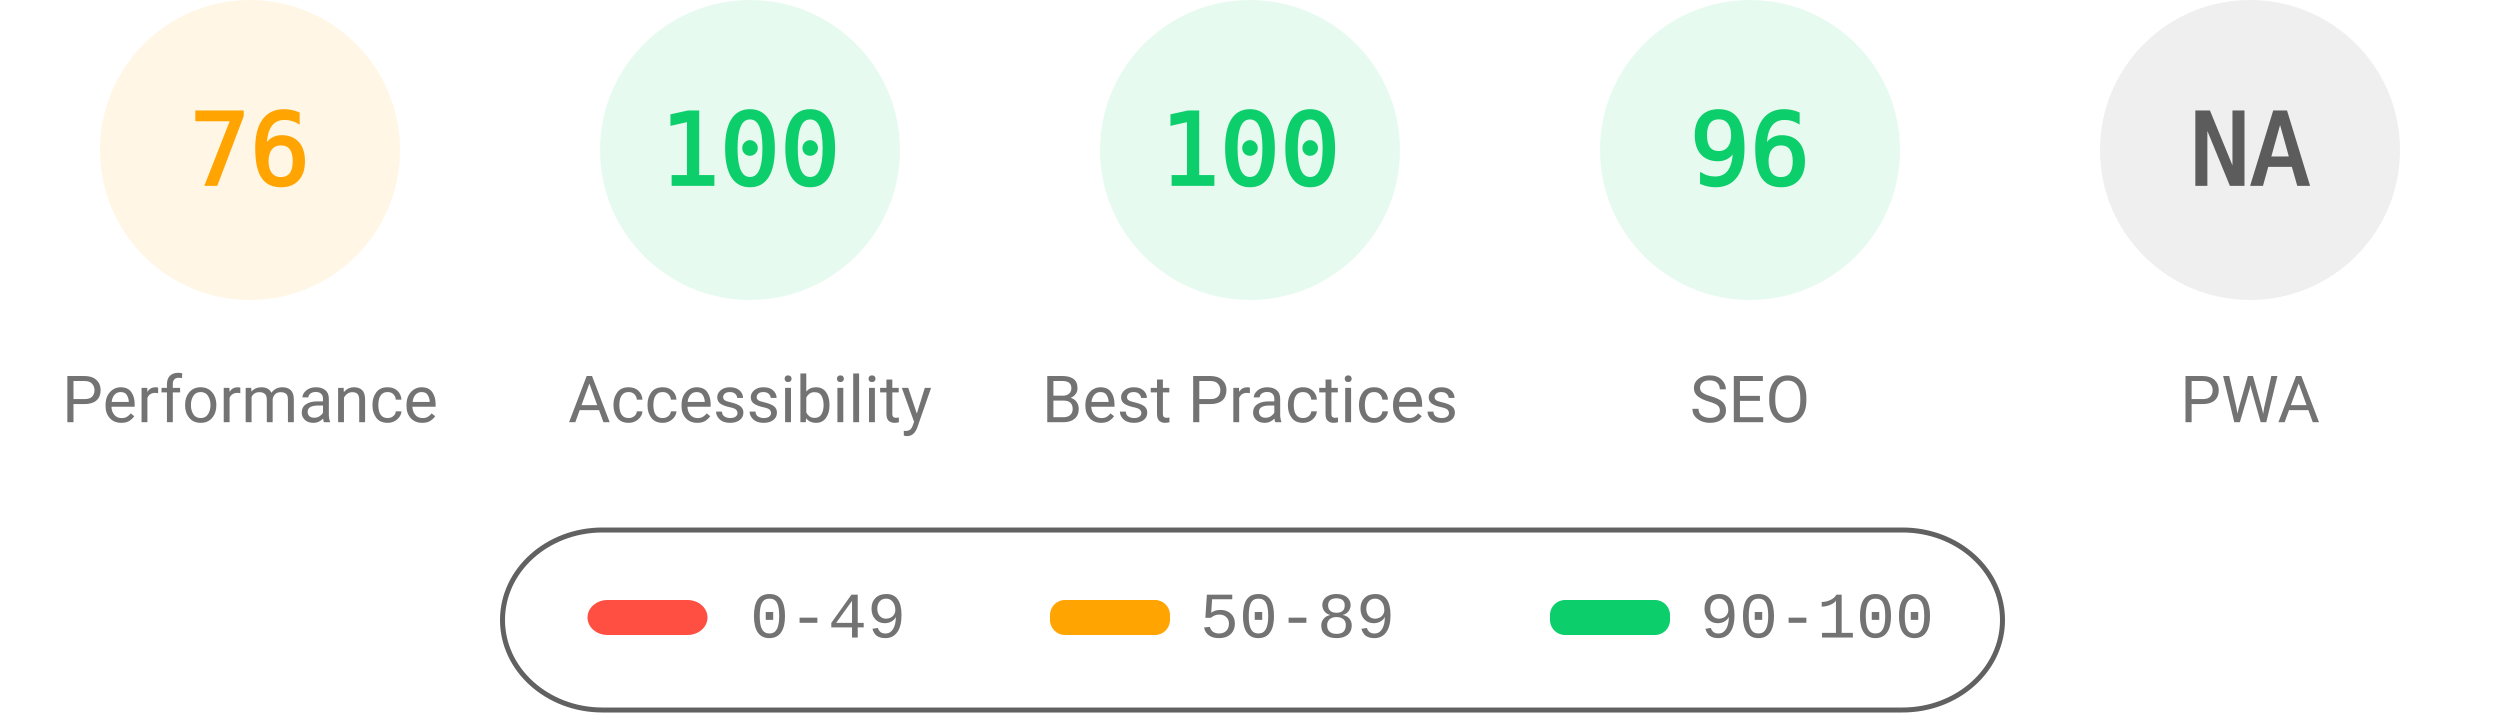
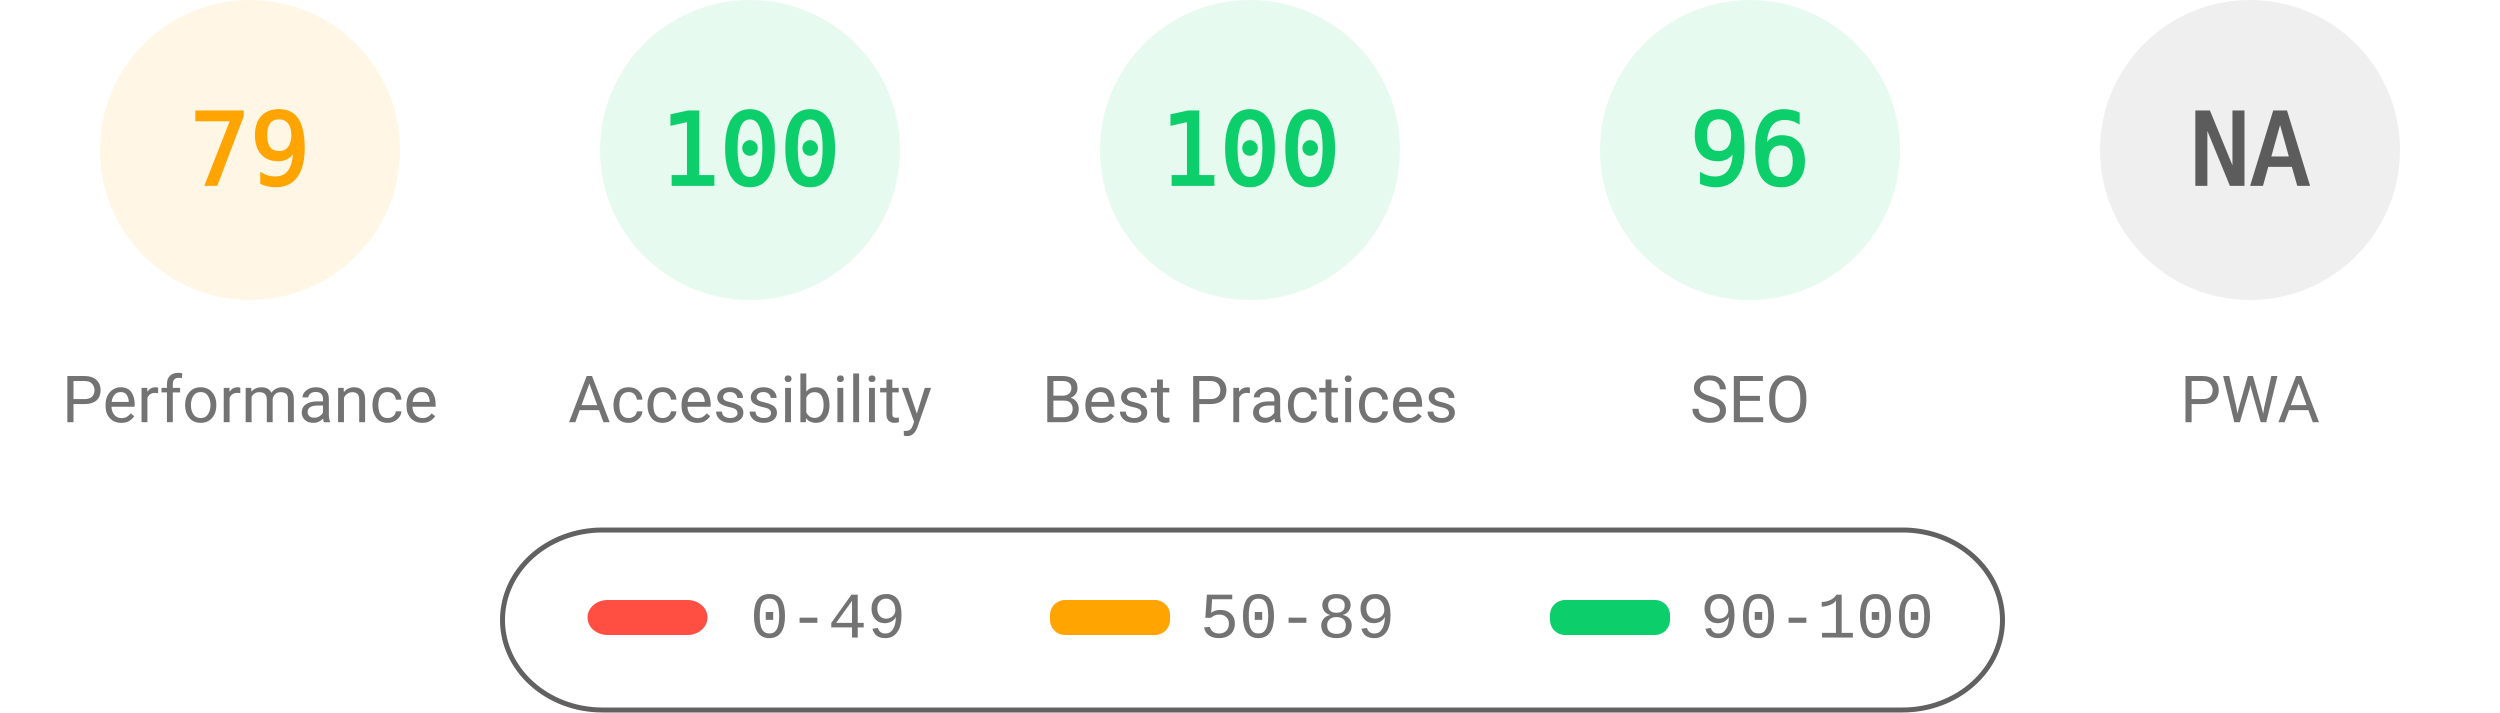
<svg xmlns="http://www.w3.org/2000/svg" fill="none" width="1000" height="285">
  <style>.gauge-base{opacity:.1}.gauge-arc{fill:none;animation-delay:250ms;stroke-linecap:round;transform:rotate(-90deg);transform-origin:100px 60px;animation:load-gauge 1s ease forwards}.guage-text{font-size:40px;font-family:monospace;text-align:center}.guage-red{color:#ff4e42;fill:#ff4e42;stroke:#ff4e42}.guage-orange{color:#ffa400;fill:#ffa400;stroke:#ffa400}.guage-green{color:#0cce6b;fill:#0cce6b;stroke:#0cce6b}.guage-undefined{color:#5c5c5c;fill:#5c5c5c;stroke:#5c5c5c}.guage-title{color:#737373;fill:#737373;stroke:none;font-size:26px;line-height:26px;font-family:Roboto,Halvetica,Arial,sans-serif}@keyframes load-gauge{from{stroke-dasharray:0 352.858}}</style>
  <svg class="guage-div guage-perf guage-orange" viewBox="0 0 200 200" width="200" height="200">
    <circle class="gauge-base" r="56" cx="100" cy="60" stroke-width="8" />
-     <circle class="gauge-arc guage-arc-1" r="56" cx="100" cy="60" stroke-width="8" style="stroke-dasharray:267.412,351.858" />
-     <text class="guage-text" x="100" y="60" alignment-baseline="central" dominant-baseline="central" text-anchor="middle">76</text>
+     <circle class="gauge-arc guage-arc-1" r="56" cx="100" cy="60" stroke-width="8" style="stroke-dasharray:277.968,351.858" />
+     <text class="guage-text" x="100" y="60" alignment-baseline="central" dominant-baseline="central" text-anchor="middle">79</text>
    <text class="guage-title" x="100" y="160" alignment-baseline="central" dominant-baseline="central" text-anchor="middle">Performance</text>
  </svg>
  <svg class="guage-div guage-acc guage-green" viewBox="0 0 200 200" width="200" height="200" x="200">
    <circle class="gauge-base" r="56" cx="100" cy="60" stroke-width="8" />
    <circle class="gauge-arc guage-arc-2" r="56" cx="100" cy="60" stroke-width="8" style="stroke-dasharray:351.858,351.858" />
    <text class="guage-text" x="100" y="60" alignment-baseline="central" dominant-baseline="central" text-anchor="middle">100</text>
    <text class="guage-title" x="100" y="160" alignment-baseline="central" dominant-baseline="central" text-anchor="middle">Accessibility</text>
  </svg>
  <svg class="guage-div guage-best guage-green" viewBox="0 0 200 200" width="200" height="200" x="400">
    <circle class="gauge-base" r="56" cx="100" cy="60" stroke-width="8" />
    <circle class="gauge-arc guage-arc-3" r="56" cx="100" cy="60" stroke-width="8" style="stroke-dasharray:351.858,351.858" />
    <text class="guage-text" x="100" y="60" alignment-baseline="central" dominant-baseline="central" text-anchor="middle">100</text>
    <text class="guage-title" x="100" y="160" alignment-baseline="central" dominant-baseline="central" text-anchor="middle">Best Practices</text>
  </svg>
  <svg class="guage-div guage-seo guage-green" viewBox="0 0 200 200" width="200" height="200" x="600">
    <circle class="gauge-base" r="56" cx="100" cy="60" stroke-width="8" />
    <circle class="gauge-arc guage-arc-4" r="56" cx="100" cy="60" stroke-width="8" style="stroke-dasharray:337.784,351.858" />
    <text class="guage-text" x="100" y="60" alignment-baseline="central" dominant-baseline="central" text-anchor="middle">96</text>
    <text class="guage-title" x="100" y="160" alignment-baseline="central" dominant-baseline="central" text-anchor="middle">SEO</text>
  </svg>
  <svg class="guage-div guage-pwa guage-undefined" viewBox="0 0 200 200" width="200" height="200" x="800">
    <circle class="gauge-base" r="56" cx="100" cy="60" stroke-width="8" />
    <circle class="gauge-arc guage-arc-4" r="56" cx="100" cy="60" stroke-width="8" style="stroke-dasharray:351.858,351.858" />
    <text class="guage-text" x="100" y="60" alignment-baseline="central" dominant-baseline="central" text-anchor="middle">NA</text>
    <text class="guage-title" x="100" y="160" alignment-baseline="central" dominant-baseline="central" text-anchor="middle">PWA</text>
  </svg>
  <svg width="604" height="76" x="200" y="210">
    <path fill="none" id="canvas_background" d="M-1-1h604v80H-1z" />
    <rect fill-opacity="0" stroke="#616161" stroke-width="2" rx="40" id="svg_2" height="72" width="600" y="2" x="1" fill="#000" />
    <rect stroke="#000" rx="8" id="svg_3" height="14" width="48" y="30" x="35" stroke-opacity="null" stroke-width="0" fill="#ff4e42" />
    <rect stroke="#000" rx="6" id="svg_4" height="14" width="48" y="30" x="220" stroke-opacity="null" stroke-width="0" fill="#ffa400" />
    <rect stroke="#000" rx="6" id="svg_5" height="14" width="48" y="30" x="420" stroke-opacity="null" stroke-width="0" fill="#0cce6b" />
    <text xml:space="preserve" text-anchor="start" font-family="'Courier New', Courier, monospace" font-size="26" id="svg_6" y="45" x="100" stroke-opacity="null" stroke-width="0" stroke="#000" fill="#737373">0-49</text>
    <text xml:space="preserve" text-anchor="start" font-family="'Courier New', Courier, monospace" font-size="26" id="svg_7" y="45" x="280" stroke-opacity="null" stroke-width="0" stroke="#000" fill="#737373">50-89</text>
    <text xml:space="preserve" text-anchor="start" font-family="'Courier New', Courier, monospace" font-size="26" id="svg_8" y="45" x="480" stroke-opacity="null" stroke-width="0" stroke="#000" fill="#737373">90-100</text>
  </svg>
</svg>
